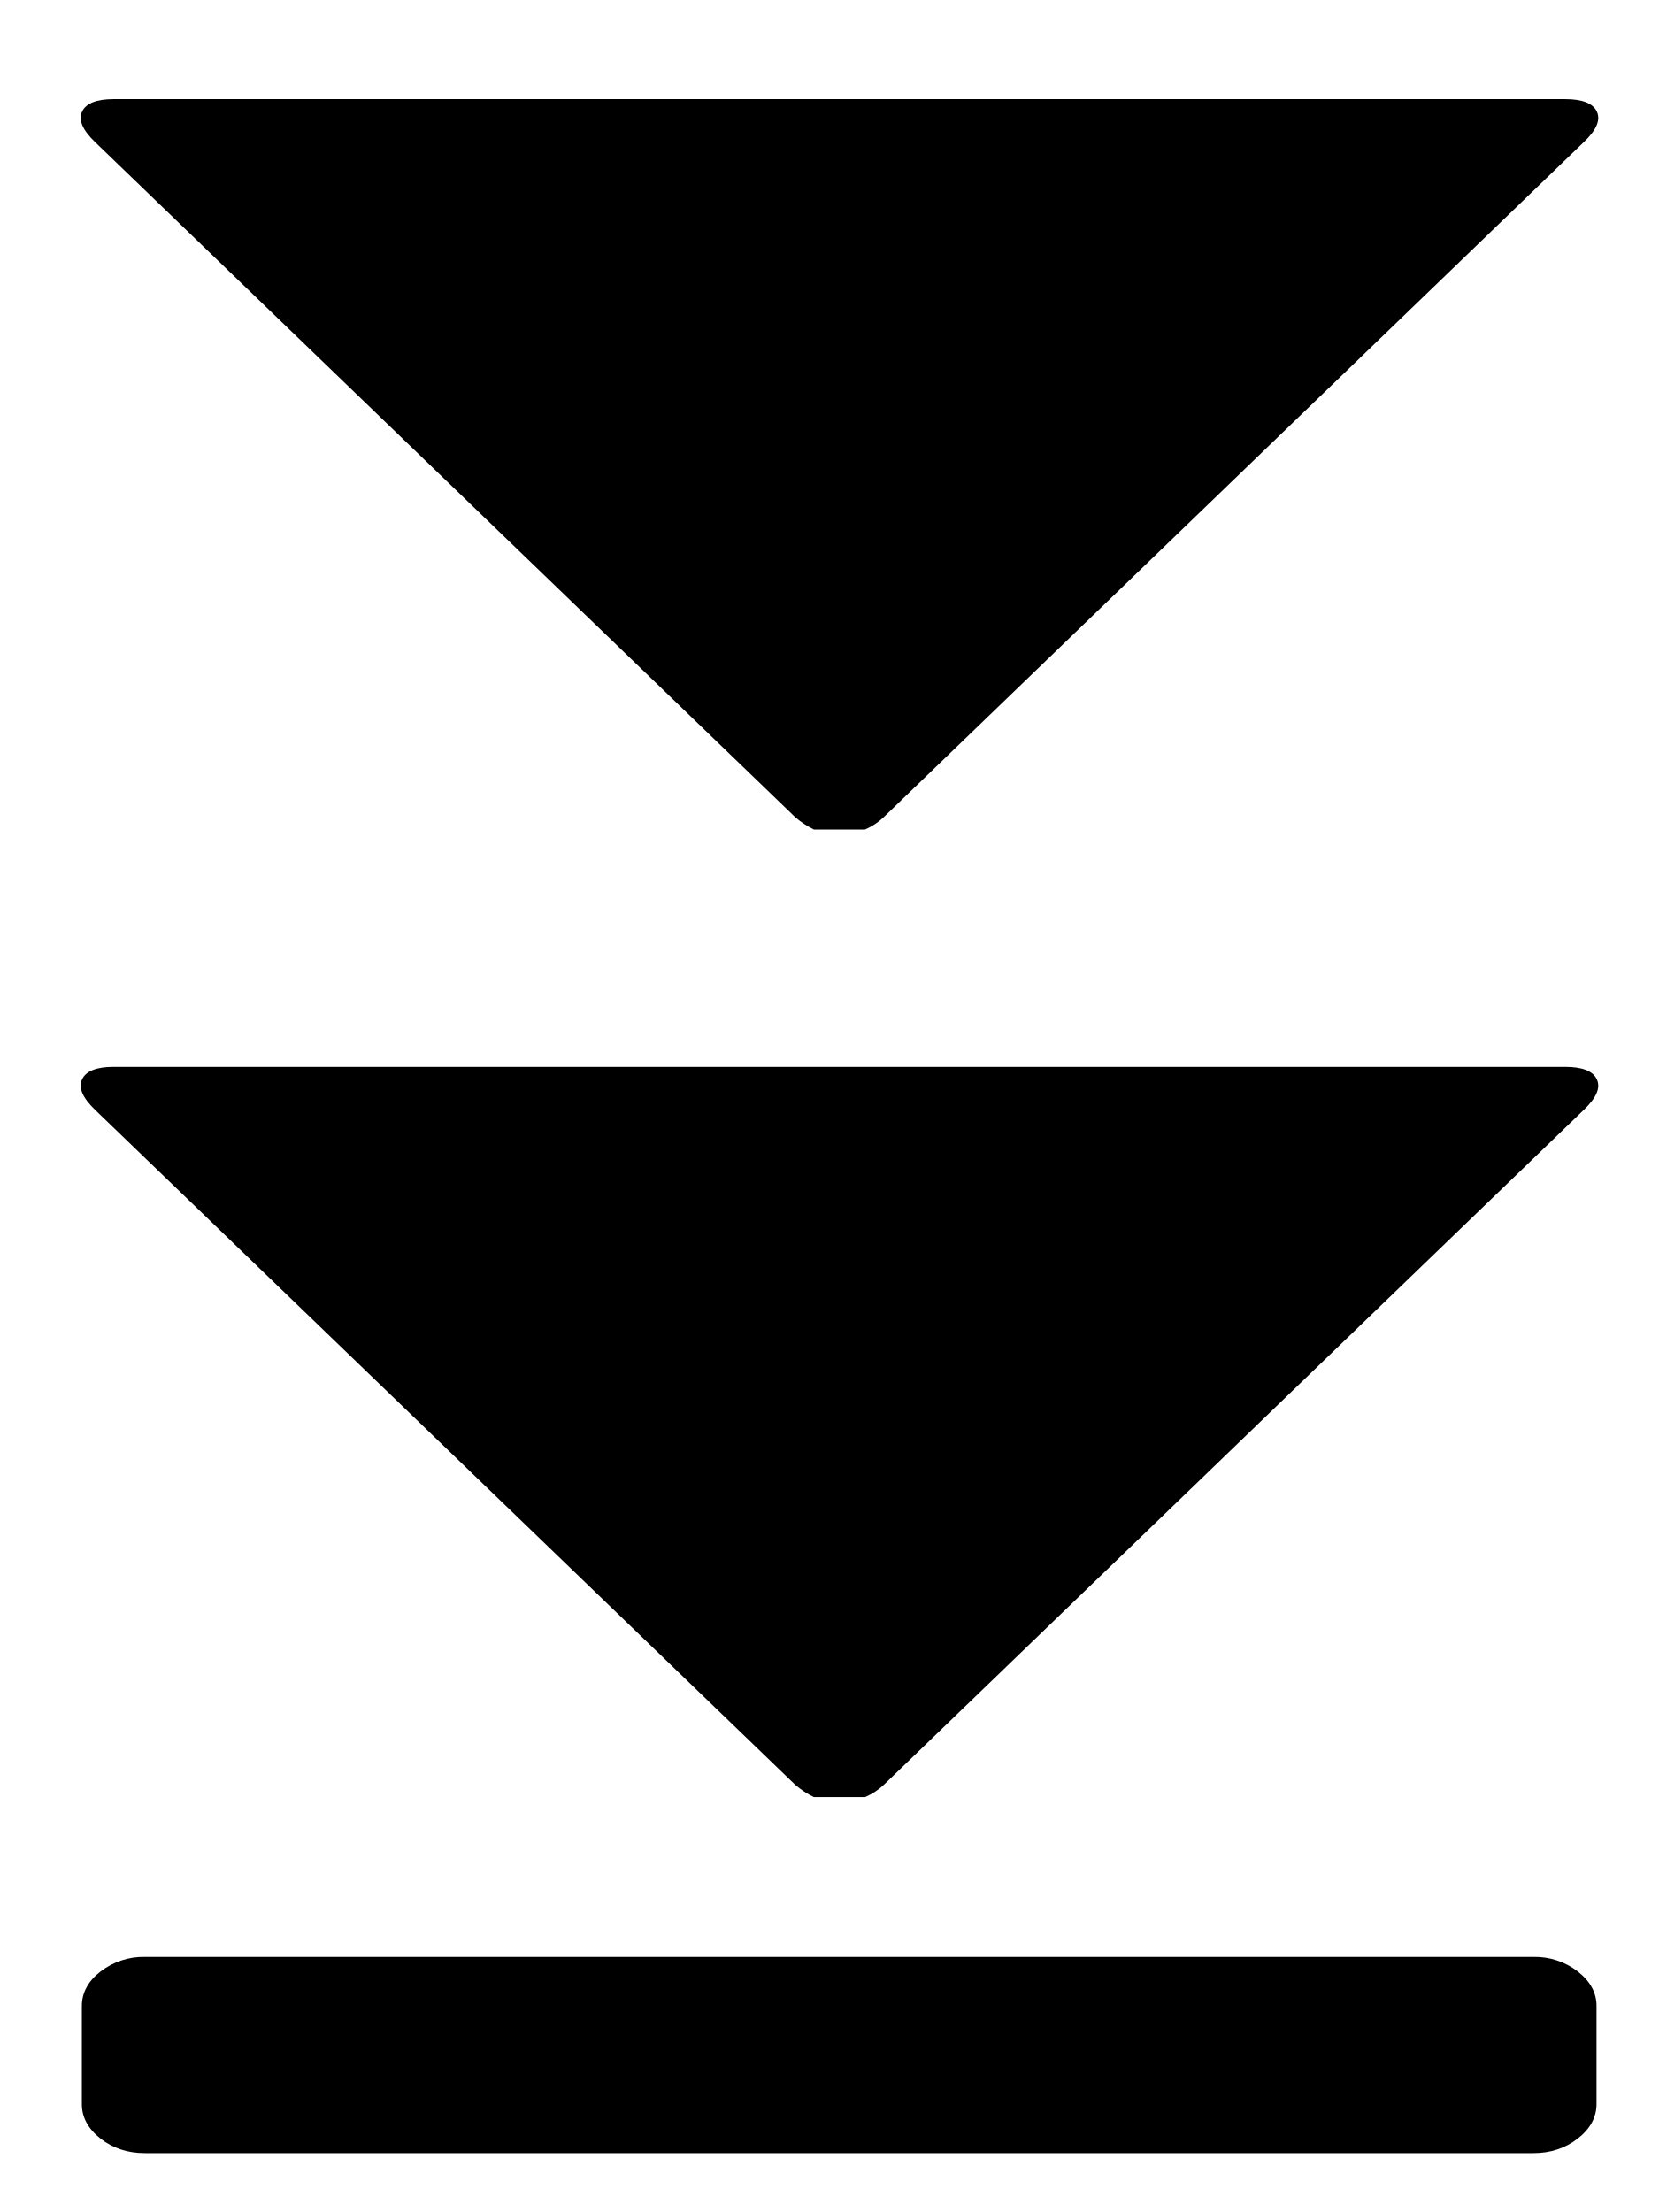
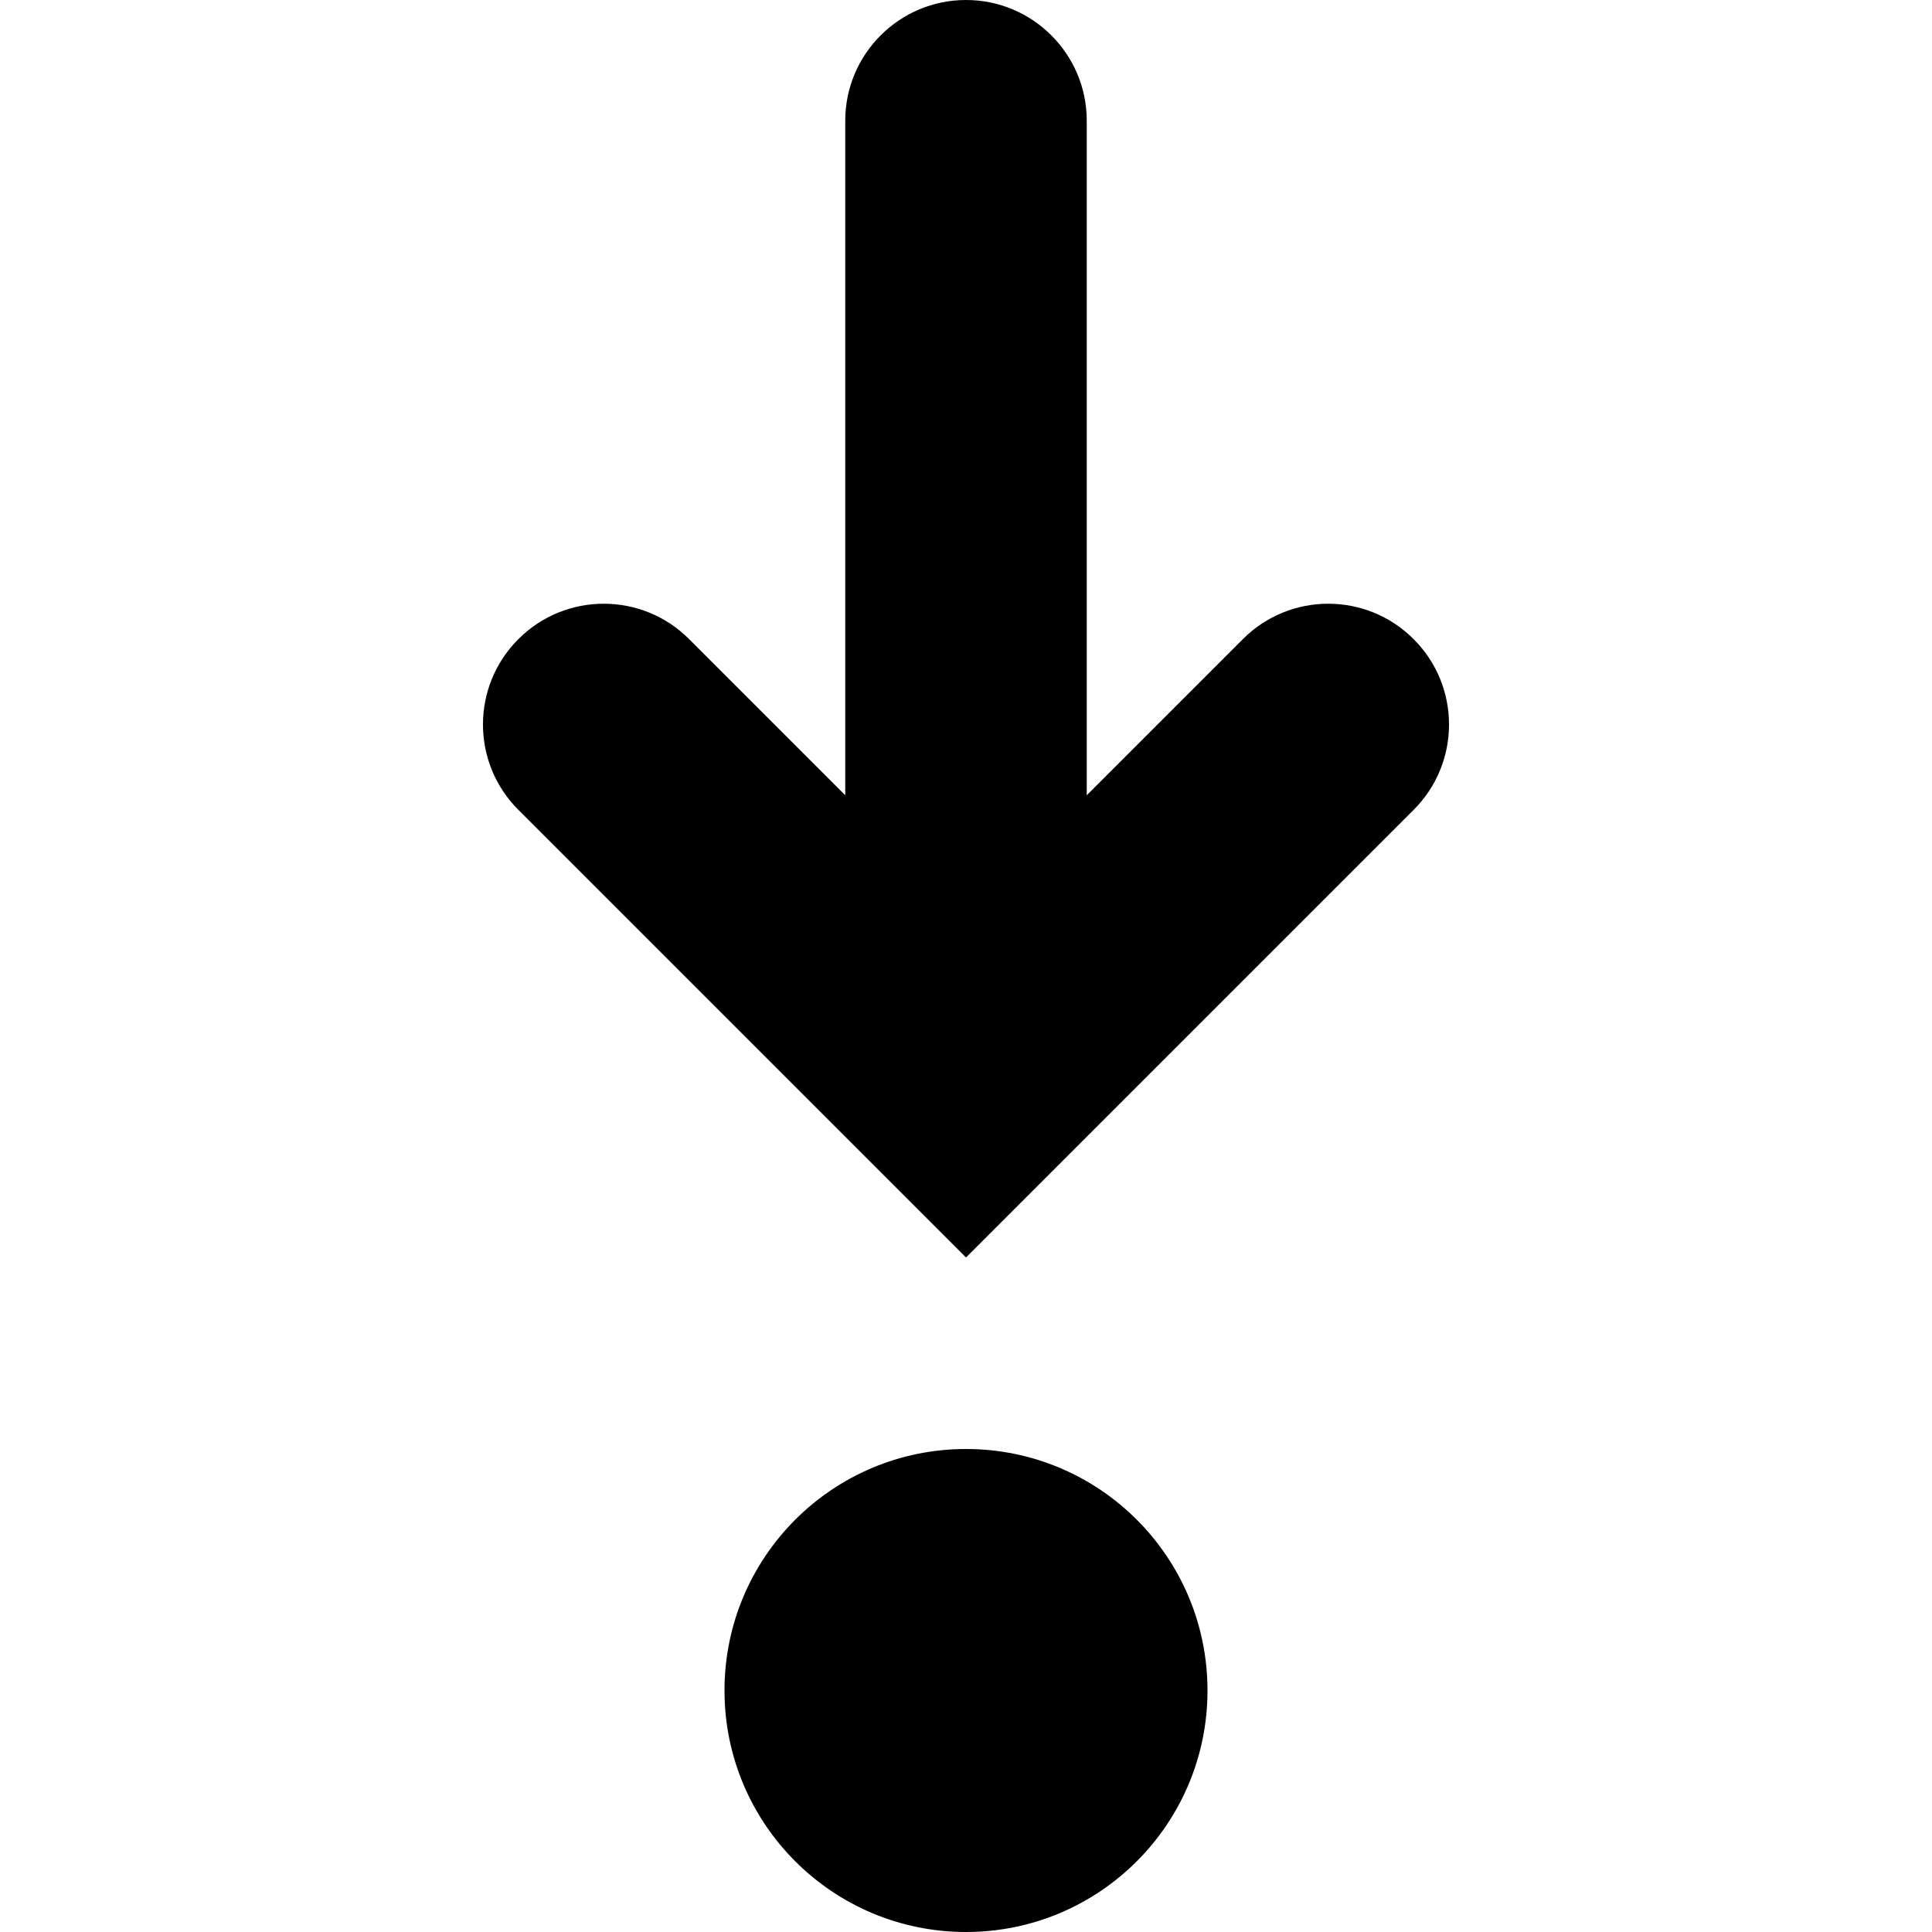
- <svg xmlns="http://www.w3.org/2000/svg" width="12" height="16" viewBox="0 0 12 16">
-   <path class="first-triangle" d="M1.048 14.155a.508.508 0 0 0-.32.105c-.091.07-.136.154-.136.25v.71c0 .095.045.178.135.249.09.07.197.105.321.105h10.043c.124 0 .23-.035.321-.105.09-.07.136-.154.136-.25v-.71c0-.095-.045-.178-.136-.249a.508.508 0 0 0-.32-.105" />
-   <path class="second-triangle" d="M.687 8.027c-.09-.087-.122-.16-.093-.22.028-.06.104-.09.228-.09h10.5c.123 0 .2.03.228.09.029.06-.002.133-.093.22L6.393 12.91a.458.458 0 0 1-.136.089h-.37a.626.626 0 0 1-.136-.09" />
-   <path class="third-triangle" d="M.687 1.027C.597.94.565.867.594.807c.028-.06.104-.09.228-.09h10.5c.123 0 .2.03.228.09.029.06-.002.133-.093.22L6.393 5.91A.458.458 0 0 1 6.257 6h-.37a.626.626 0 0 1-.136-.09" />
+ <svg xmlns="http://www.w3.org/2000/svg" width="16" height="16" viewBox="0 0 16 16">
+   <path fill="#000000" fill-rule="evenodd" d="M8,12 C9.105,12 10,12.895 10,14 C10,15.105 9.105,16 8,16 C6.895,16 6,15.105 6,14 C6,12.895 6.895,12 8,12 Z M8,-3.10862447e-14 C8.552,-3.10862447e-14 9,0.448 9,1 L9,6.586 L10.293,5.293 C10.683,4.902 11.317,4.902 11.707,5.293 C12.098,5.683 12.098,6.317 11.707,6.707 L8,10.414 L4.293,6.707 C3.902,6.317 3.902,5.683 4.293,5.293 C4.683,4.902 5.317,4.902 5.707,5.293 L7,6.586 L7,1 C7,0.448 7.448,-3.10862447e-14 8,-3.10862447e-14 Z" />
</svg>
